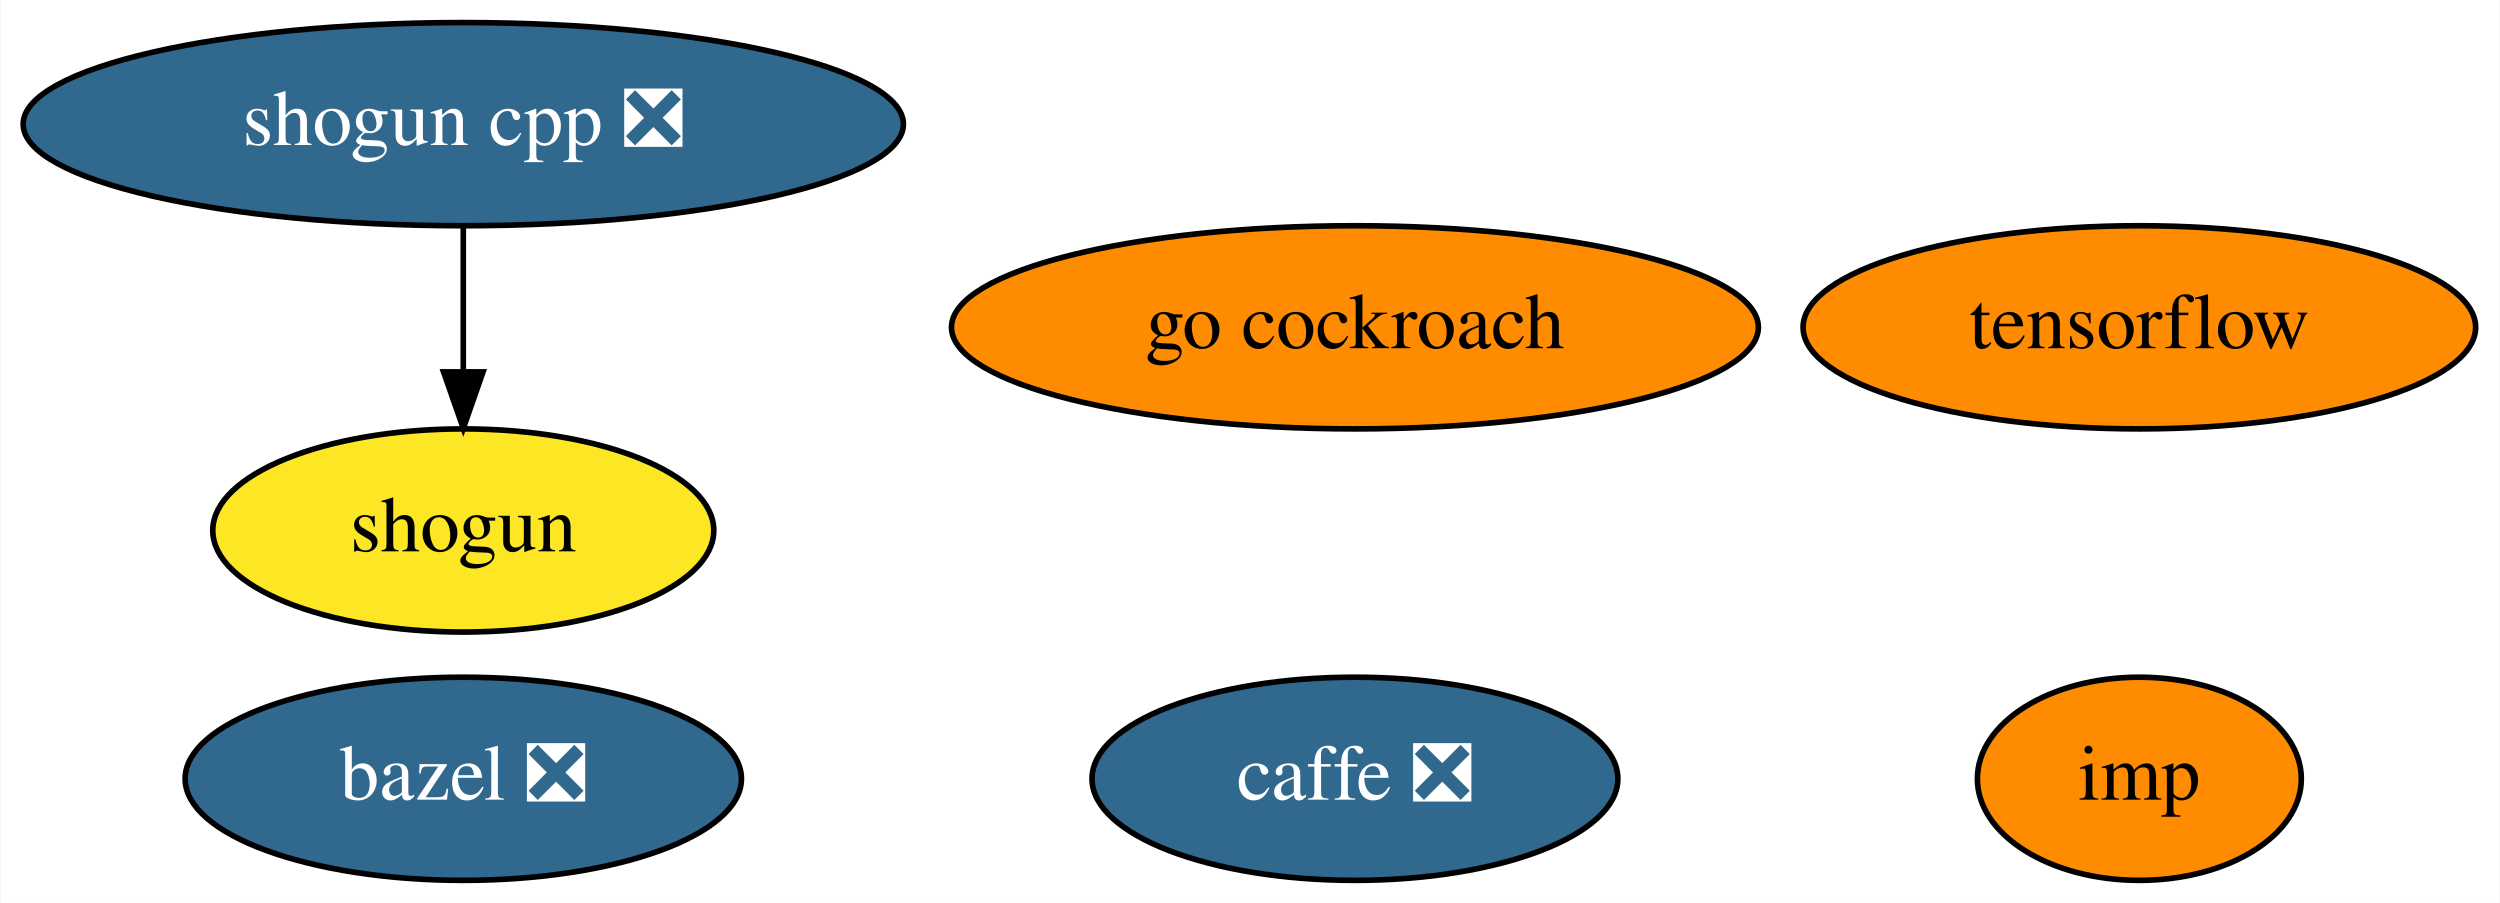
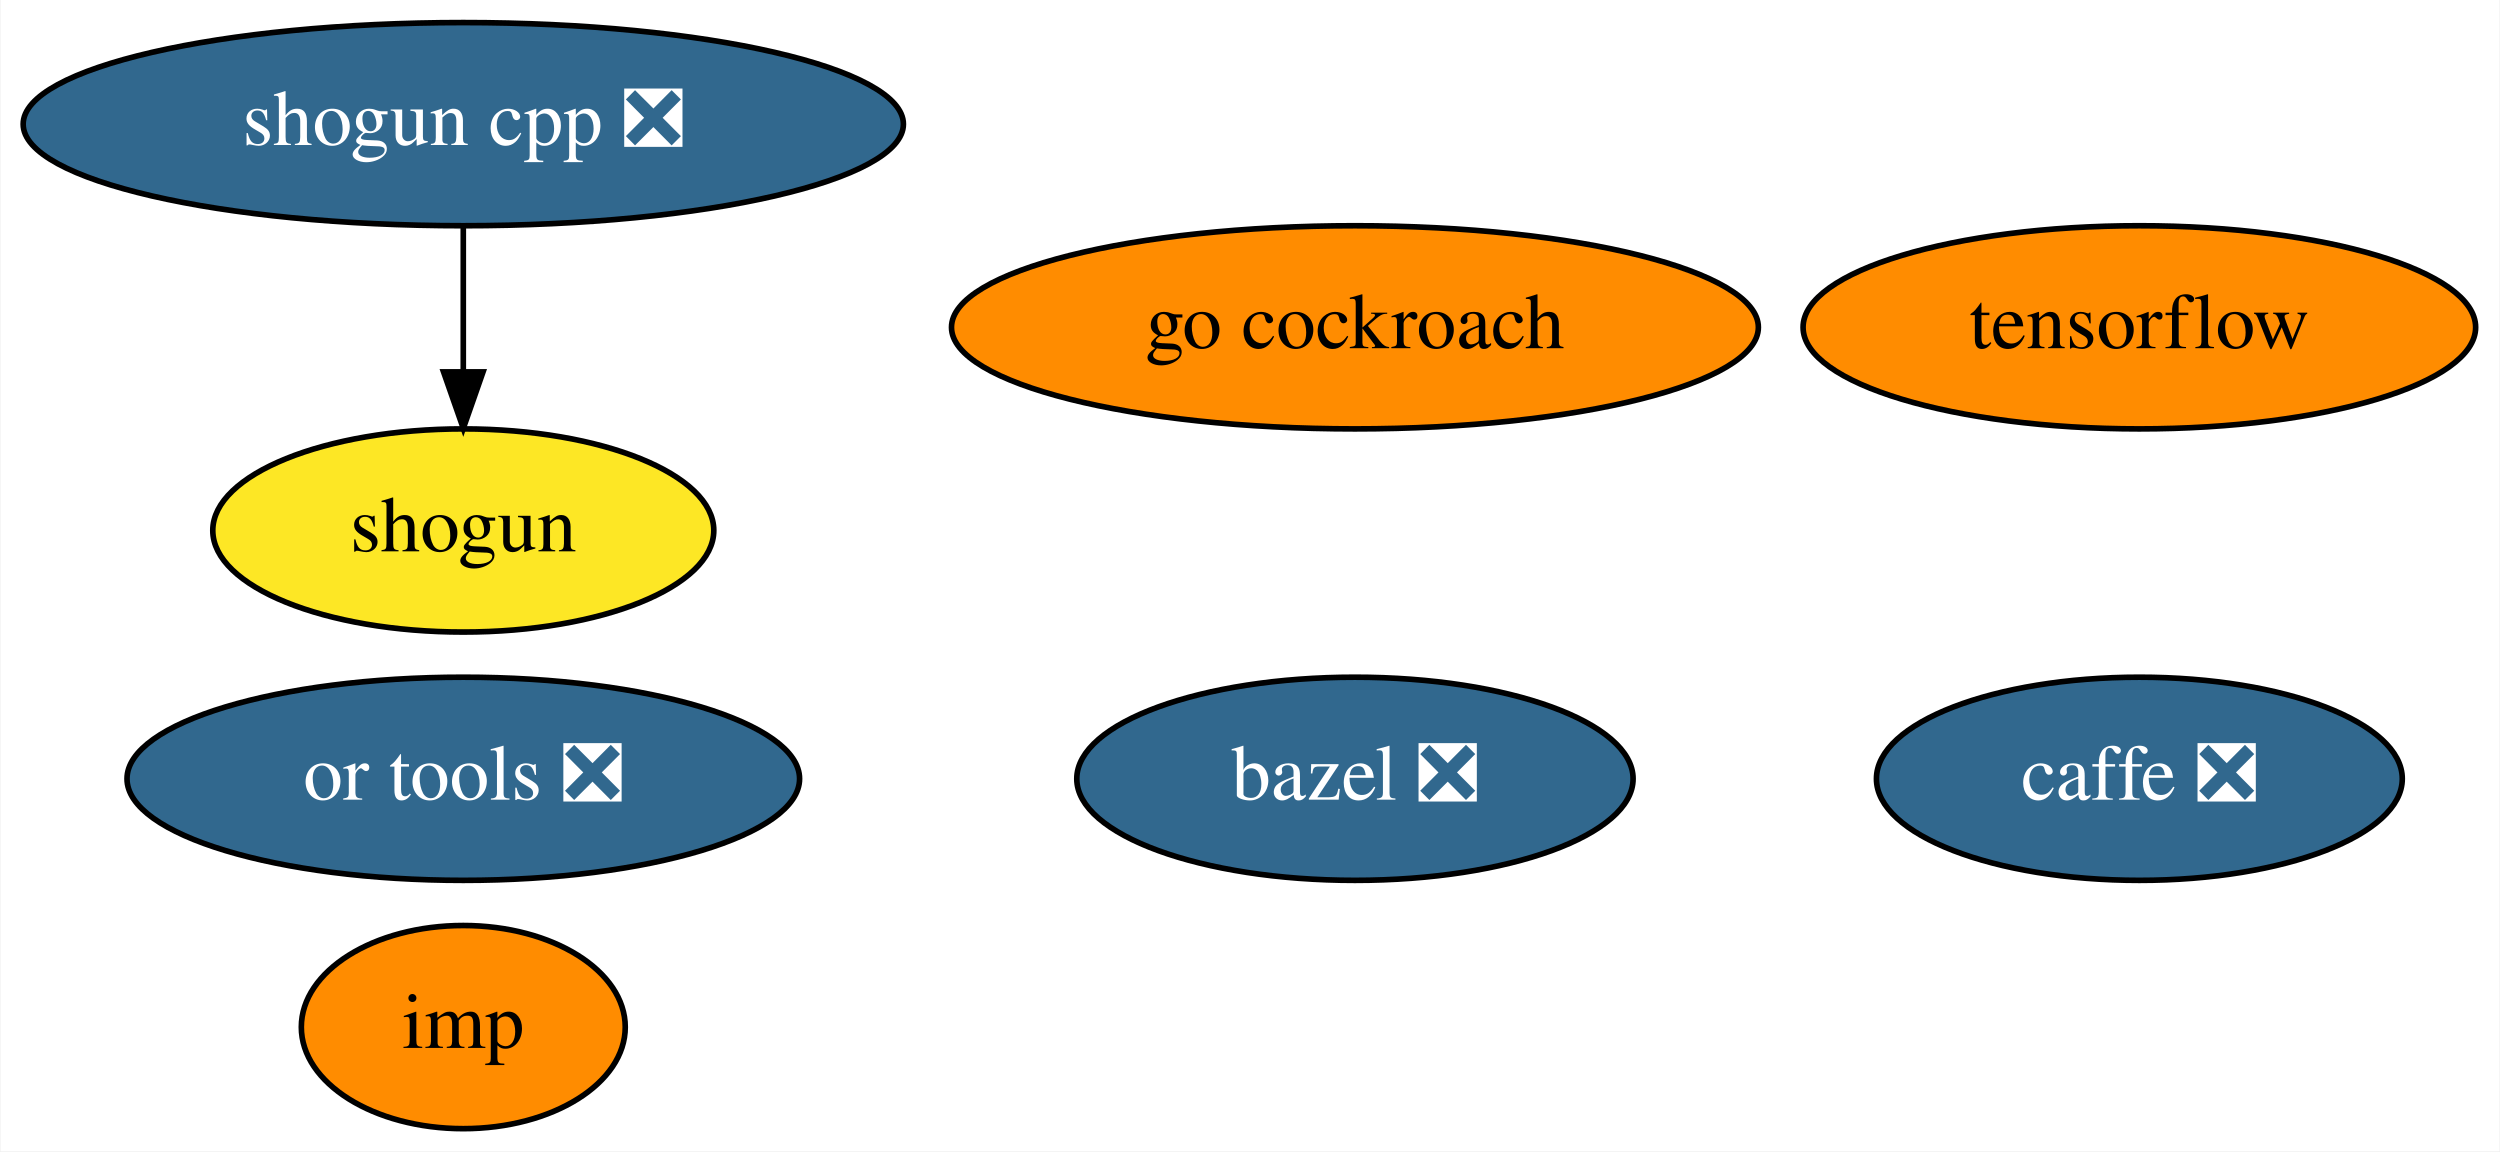
- <svg xmlns="http://www.w3.org/2000/svg" xmlns:xlink="http://www.w3.org/1999/xlink" width="443pt" height="160pt" viewBox="0.00 0.00 442.79 160.00">
-   <g id="graph0" class="graph" transform="scale(1 1) rotate(0) translate(4 156)">
-     <polygon fill="white" stroke="transparent" points="-4,4 -4,-156 438.79,-156 438.79,4 -4,4" />
+ <svg xmlns="http://www.w3.org/2000/svg" xmlns:xlink="http://www.w3.org/1999/xlink" width="443pt" height="204pt" viewBox="0.00 0.00 442.79 204.00">
+   <g id="graph0" class="graph" transform="scale(1 1) rotate(0) translate(4 200)">
+     <polygon fill="white" stroke="transparent" points="-4,4 -4,-200 438.79,-200 438.79,4 -4,4" />
    <g id="node1" class="node">
      <g id="a_node1">
        <a xlink:href="https://github.com/conda-forge/bazel-feedstock/pull/79" xlink:title="bazel ❎">
-           <ellipse fill="#31688e" stroke="black" cx="77.99" cy="-18" rx="49.29" ry="18" />
-           <text text-anchor="middle" x="77.99" y="-14.3" font-family="Times,serif" font-size="14.00" fill="white">bazel ❎</text>
+           <ellipse fill="#31688e" stroke="black" cx="235.99" cy="-62" rx="49.29" ry="18" />
+           <text text-anchor="middle" x="235.99" y="-58.3" font-family="Times,serif" font-size="14.00" fill="white">bazel ❎</text>
        </a>
      </g>
    </g>
    <g id="node2" class="node">
      <g id="a_node2">
        <a xlink:href="https://github.com/conda-forge/caffe-feedstock/pull/73" xlink:title="caffe ❎">
-           <ellipse fill="#31688e" stroke="black" cx="235.99" cy="-18" rx="46.59" ry="18" />
-           <text text-anchor="middle" x="235.99" y="-14.3" font-family="Times,serif" font-size="14.00" fill="white">caffe ❎</text>
+           <ellipse fill="#31688e" stroke="black" cx="374.99" cy="-62" rx="46.59" ry="18" />
+           <text text-anchor="middle" x="374.99" y="-58.3" font-family="Times,serif" font-size="14.00" fill="white">caffe ❎</text>
        </a>
      </g>
    </g>
    <g id="node3" class="node">
      <g id="a_node3">
        <a xlink:href="https://github.com/conda-forge/shogun-feedstock" xlink:title="shogun">
-           <ellipse fill="#fde725" stroke="black" cx="77.99" cy="-62" rx="44.39" ry="18" />
-           <text text-anchor="middle" x="77.99" y="-58.3" font-family="Times,serif" font-size="14.00">shogun</text>
+           <ellipse fill="#fde725" stroke="black" cx="77.99" cy="-106" rx="44.39" ry="18" />
+           <text text-anchor="middle" x="77.99" y="-102.3" font-family="Times,serif" font-size="14.00">shogun</text>
        </a>
      </g>
    </g>
    <g id="node4" class="node">
      <g id="a_node4">
        <a xlink:href="https://github.com/conda-forge/shogun-cpp-feedstock/pull/48" xlink:title="shogun cpp ❎">
-           <ellipse fill="#31688e" stroke="black" cx="77.99" cy="-134" rx="77.99" ry="18" />
-           <text text-anchor="middle" x="77.99" y="-130.3" font-family="Times,serif" font-size="14.00" fill="white">shogun cpp ❎</text>
+           <ellipse fill="#31688e" stroke="black" cx="77.99" cy="-178" rx="77.99" ry="18" />
+           <text text-anchor="middle" x="77.99" y="-174.3" font-family="Times,serif" font-size="14.00" fill="white">shogun cpp ❎</text>
        </a>
      </g>
    </g>
    <g id="edge1" class="edge">
-       <path fill="none" stroke="black" d="M77.99,-115.7C77.99,-107.98 77.99,-98.71 77.99,-90.11" />
-       <polygon fill="black" stroke="black" points="81.49,-90.1 77.99,-80.1 74.49,-90.1 81.49,-90.1" />
+       <path fill="none" stroke="black" d="M77.99,-159.7C77.99,-151.98 77.99,-142.71 77.99,-134.11" />
+       <polygon fill="black" stroke="black" points="81.49,-134.1 77.99,-124.1 74.49,-134.1 81.49,-134.1" />
    </g>
    <g id="node5" class="node">
      <g id="a_node5">
        <a xlink:href="https://github.com/conda-forge/tensorflow-feedstock" xlink:title="tensorflow">
-           <ellipse fill="#ff8c00" stroke="black" cx="374.99" cy="-98" rx="59.59" ry="18" />
-           <text text-anchor="middle" x="374.99" y="-94.3" font-family="Times,serif" font-size="14.00">tensorflow</text>
+           <ellipse fill="#ff8c00" stroke="black" cx="374.99" cy="-142" rx="59.59" ry="18" />
+           <text text-anchor="middle" x="374.99" y="-138.3" font-family="Times,serif" font-size="14.00">tensorflow</text>
        </a>
      </g>
    </g>
    <g id="node6" class="node">
      <g id="a_node6">
        <a xlink:href="https://github.com/conda-forge/go-cockroach-feedstock" xlink:title="go cockroach">
-           <ellipse fill="#ff8c00" stroke="black" cx="235.99" cy="-98" rx="71.49" ry="18" />
-           <text text-anchor="middle" x="235.99" y="-94.3" font-family="Times,serif" font-size="14.00">go cockroach</text>
+           <ellipse fill="#ff8c00" stroke="black" cx="235.99" cy="-142" rx="71.49" ry="18" />
+           <text text-anchor="middle" x="235.99" y="-138.3" font-family="Times,serif" font-size="14.00">go cockroach</text>
        </a>
      </g>
    </g>
    <g id="node7" class="node">
      <g id="a_node7">
        <a xlink:href="https://github.com/conda-forge/imp-feedstock" xlink:title="imp">
-           <ellipse fill="#ff8c00" stroke="black" cx="374.99" cy="-18" rx="28.7" ry="18" />
-           <text text-anchor="middle" x="374.99" y="-14.3" font-family="Times,serif" font-size="14.00">imp</text>
+           <ellipse fill="#ff8c00" stroke="black" cx="77.99" cy="-18" rx="28.7" ry="18" />
+           <text text-anchor="middle" x="77.99" y="-14.3" font-family="Times,serif" font-size="14.00">imp</text>
+         </a>
+       </g>
+     </g>
+     <g id="node8" class="node">
+       <g id="a_node8">
+         <a xlink:href="https://github.com/conda-forge/or-tools-feedstock/pull/1" xlink:title="or tools ❎">
+           <ellipse fill="#31688e" stroke="black" cx="77.99" cy="-62" rx="59.59" ry="18" />
+           <text text-anchor="middle" x="77.99" y="-58.3" font-family="Times,serif" font-size="14.00" fill="white">or tools ❎</text>
        </a>
      </g>
    </g>
  </g>
</svg>
